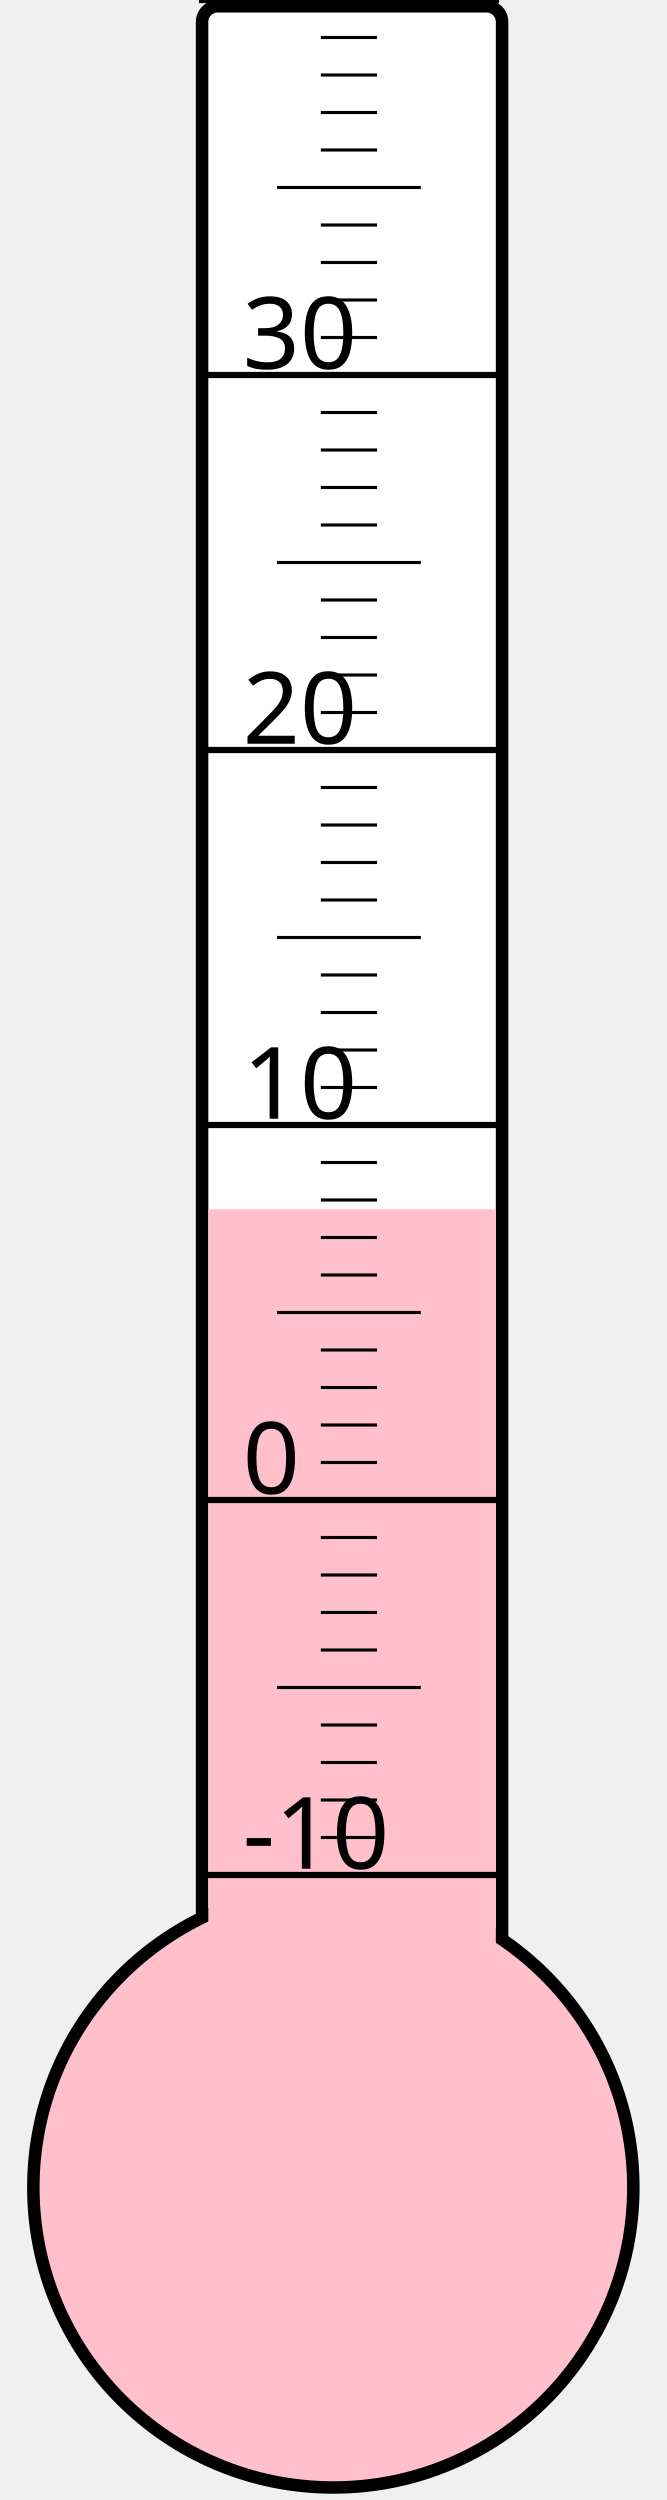
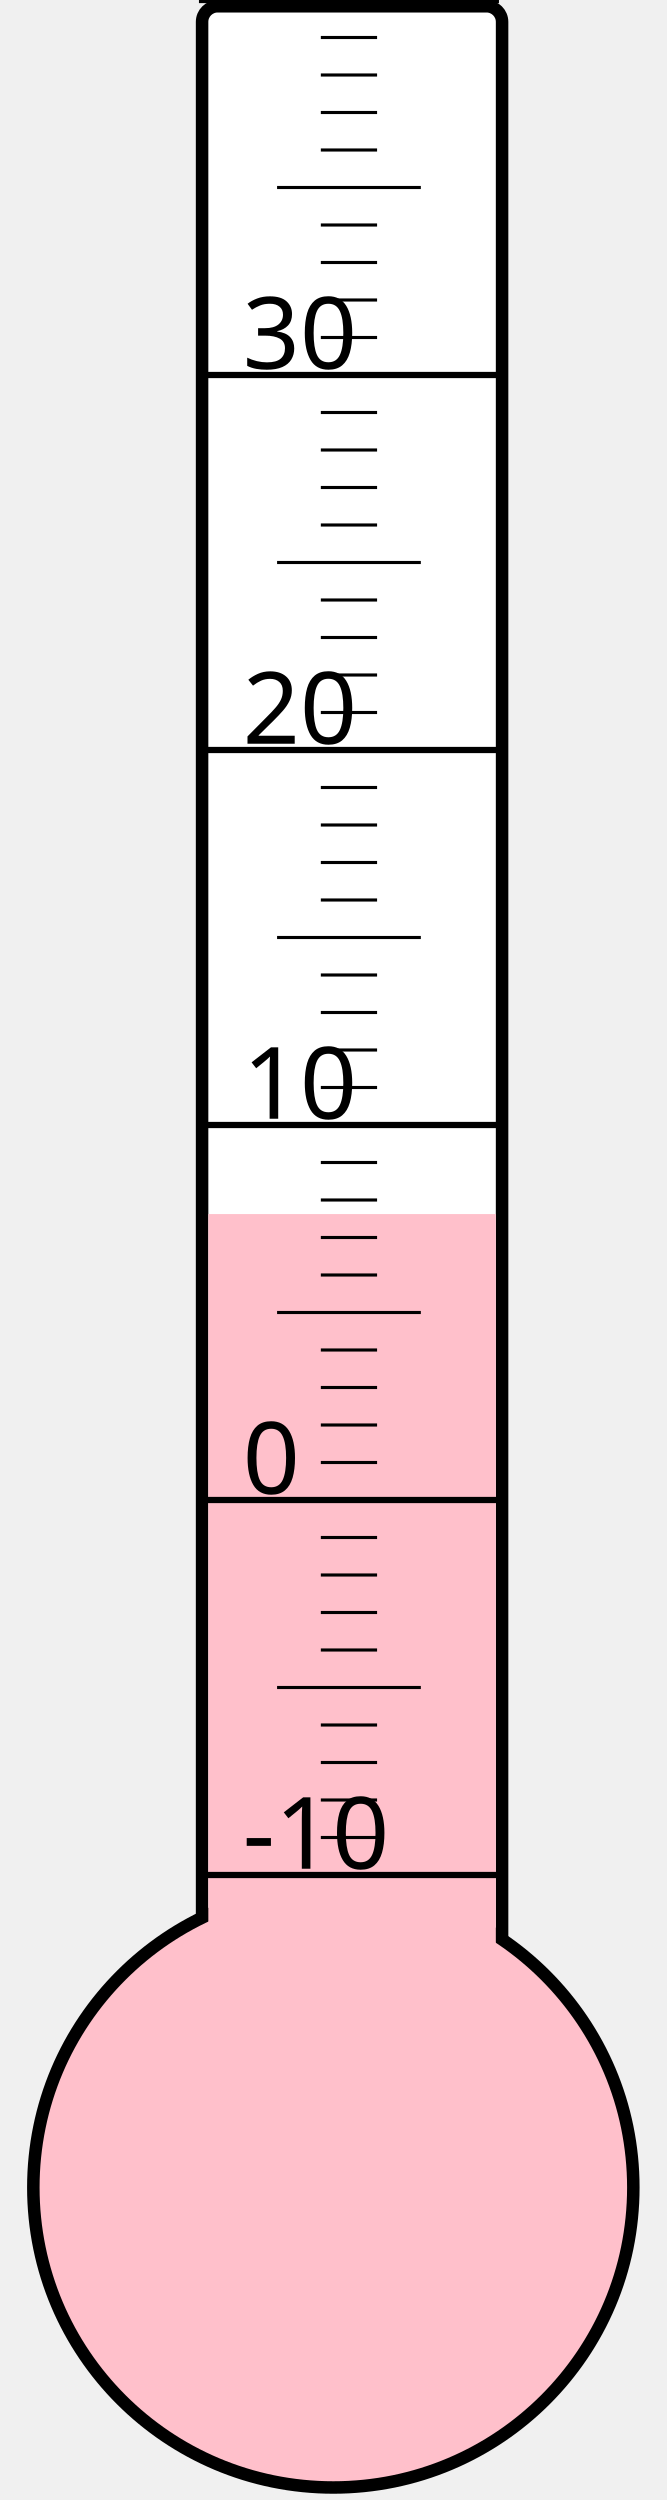
<svg xmlns="http://www.w3.org/2000/svg" width="40px" height="150px" viewBox="0 0 200 800">
  <rect width="200" height="800" x="0" y="0" style="fill: #ffffeb; fill-opacity: 0;" />
  <rect width="96" height="680" x="58" y="2" rx="5" ry="5" style="fill: white; fill-opacity: 1; stroke: black; stroke-width: 4;" />
  <circle cx="100" cy="700" r="96" style="fill: pink; stroke: black; stroke-width: 4;" />
-   <rect width="92" height="313.0" x="60" y="387.0" style="fill: pink; fill-opacity: 1; stroke-width: 0;" />
+   <rect width="92" height="311.5" x="60" y="388.5" style="fill: pink; fill-opacity: 1; stroke-width: 0;" />
  <text x="71" y="598" style="font-family: sans-serif; font-size: 24pt;">-10</text>
  <text x="71" y="478" style="font-family: sans-serif; font-size: 24pt;">0</text>
  <text x="71" y="358" style="font-family: sans-serif; font-size: 24pt;">10</text>
  <text x="71" y="238" style="font-family: sans-serif; font-size: 24pt;">20</text>
  <text x="71" y="118" style="font-family: sans-serif; font-size: 24pt;">30</text>
  <g style="stroke: black;">
    <line x1="57" y1="600" x2="153" y2="600" style="stroke-width: 2;" />
    <line x1="96" y1="588" x2="114" y2="588" style="stroke-width: 1;" />
    <line x1="96" y1="576" x2="114" y2="576" style="stroke-width: 1;" />
    <line x1="96" y1="564" x2="114" y2="564" style="stroke-width: 1;" />
    <line x1="96" y1="552" x2="114" y2="552" style="stroke-width: 1;" />
    <line x1="82" y1="540" x2="128" y2="540" style="stroke-width: 1;" />
    <line x1="96" y1="528" x2="114" y2="528" style="stroke-width: 1;" />
    <line x1="96" y1="516" x2="114" y2="516" style="stroke-width: 1;" />
    <line x1="96" y1="504" x2="114" y2="504" style="stroke-width: 1;" />
    <line x1="96" y1="492" x2="114" y2="492" style="stroke-width: 1;" />
    <line x1="57" y1="480" x2="153" y2="480" style="stroke-width: 2;" />
    <line x1="96" y1="468" x2="114" y2="468" style="stroke-width: 1;" />
    <line x1="96" y1="456" x2="114" y2="456" style="stroke-width: 1;" />
    <line x1="96" y1="444" x2="114" y2="444" style="stroke-width: 1;" />
    <line x1="96" y1="432" x2="114" y2="432" style="stroke-width: 1;" />
    <line x1="82" y1="420" x2="128" y2="420" style="stroke-width: 1;" />
    <line x1="96" y1="408" x2="114" y2="408" style="stroke-width: 1;" />
    <line x1="96" y1="396" x2="114" y2="396" style="stroke-width: 1;" />
    <line x1="96" y1="384" x2="114" y2="384" style="stroke-width: 1;" />
    <line x1="96" y1="372" x2="114" y2="372" style="stroke-width: 1;" />
    <line x1="57" y1="360" x2="153" y2="360" style="stroke-width: 2;" />
    <line x1="96" y1="348" x2="114" y2="348" style="stroke-width: 1;" />
    <line x1="96" y1="336" x2="114" y2="336" style="stroke-width: 1;" />
    <line x1="96" y1="324" x2="114" y2="324" style="stroke-width: 1;" />
    <line x1="96" y1="312" x2="114" y2="312" style="stroke-width: 1;" />
    <line x1="82" y1="300" x2="128" y2="300" style="stroke-width: 1;" />
    <line x1="96" y1="288" x2="114" y2="288" style="stroke-width: 1;" />
    <line x1="96" y1="276" x2="114" y2="276" style="stroke-width: 1;" />
    <line x1="96" y1="264" x2="114" y2="264" style="stroke-width: 1;" />
    <line x1="96" y1="252" x2="114" y2="252" style="stroke-width: 1;" />
    <line x1="57" y1="240" x2="153" y2="240" style="stroke-width: 2;" />
    <line x1="96" y1="228" x2="114" y2="228" style="stroke-width: 1;" />
    <line x1="96" y1="216" x2="114" y2="216" style="stroke-width: 1;" />
    <line x1="96" y1="204" x2="114" y2="204" style="stroke-width: 1;" />
    <line x1="96" y1="192" x2="114" y2="192" style="stroke-width: 1;" />
    <line x1="82" y1="180" x2="128" y2="180" style="stroke-width: 1;" />
    <line x1="96" y1="168" x2="114" y2="168" style="stroke-width: 1;" />
    <line x1="96" y1="156" x2="114" y2="156" style="stroke-width: 1;" />
    <line x1="96" y1="144" x2="114" y2="144" style="stroke-width: 1;" />
    <line x1="96" y1="132" x2="114" y2="132" style="stroke-width: 1;" />
    <line x1="57" y1="120" x2="153" y2="120" style="stroke-width: 2;" />
    <line x1="96" y1="108" x2="114" y2="108" style="stroke-width: 1;" />
    <line x1="96" y1="96" x2="114" y2="96" style="stroke-width: 1;" />
    <line x1="96" y1="84" x2="114" y2="84" style="stroke-width: 1;" />
    <line x1="96" y1="72" x2="114" y2="72" style="stroke-width: 1;" />
    <line x1="82" y1="60" x2="128" y2="60" style="stroke-width: 1;" />
    <line x1="96" y1="48" x2="114" y2="48" style="stroke-width: 1;" />
    <line x1="96" y1="36" x2="114" y2="36" style="stroke-width: 1;" />
    <line x1="96" y1="24" x2="114" y2="24" style="stroke-width: 1;" />
    <line x1="96" y1="12" x2="114" y2="12" style="stroke-width: 1;" />
    <line x1="57" y1="0" x2="153" y2="0" style="stroke-width: 2;" />
  </g>
</svg>
